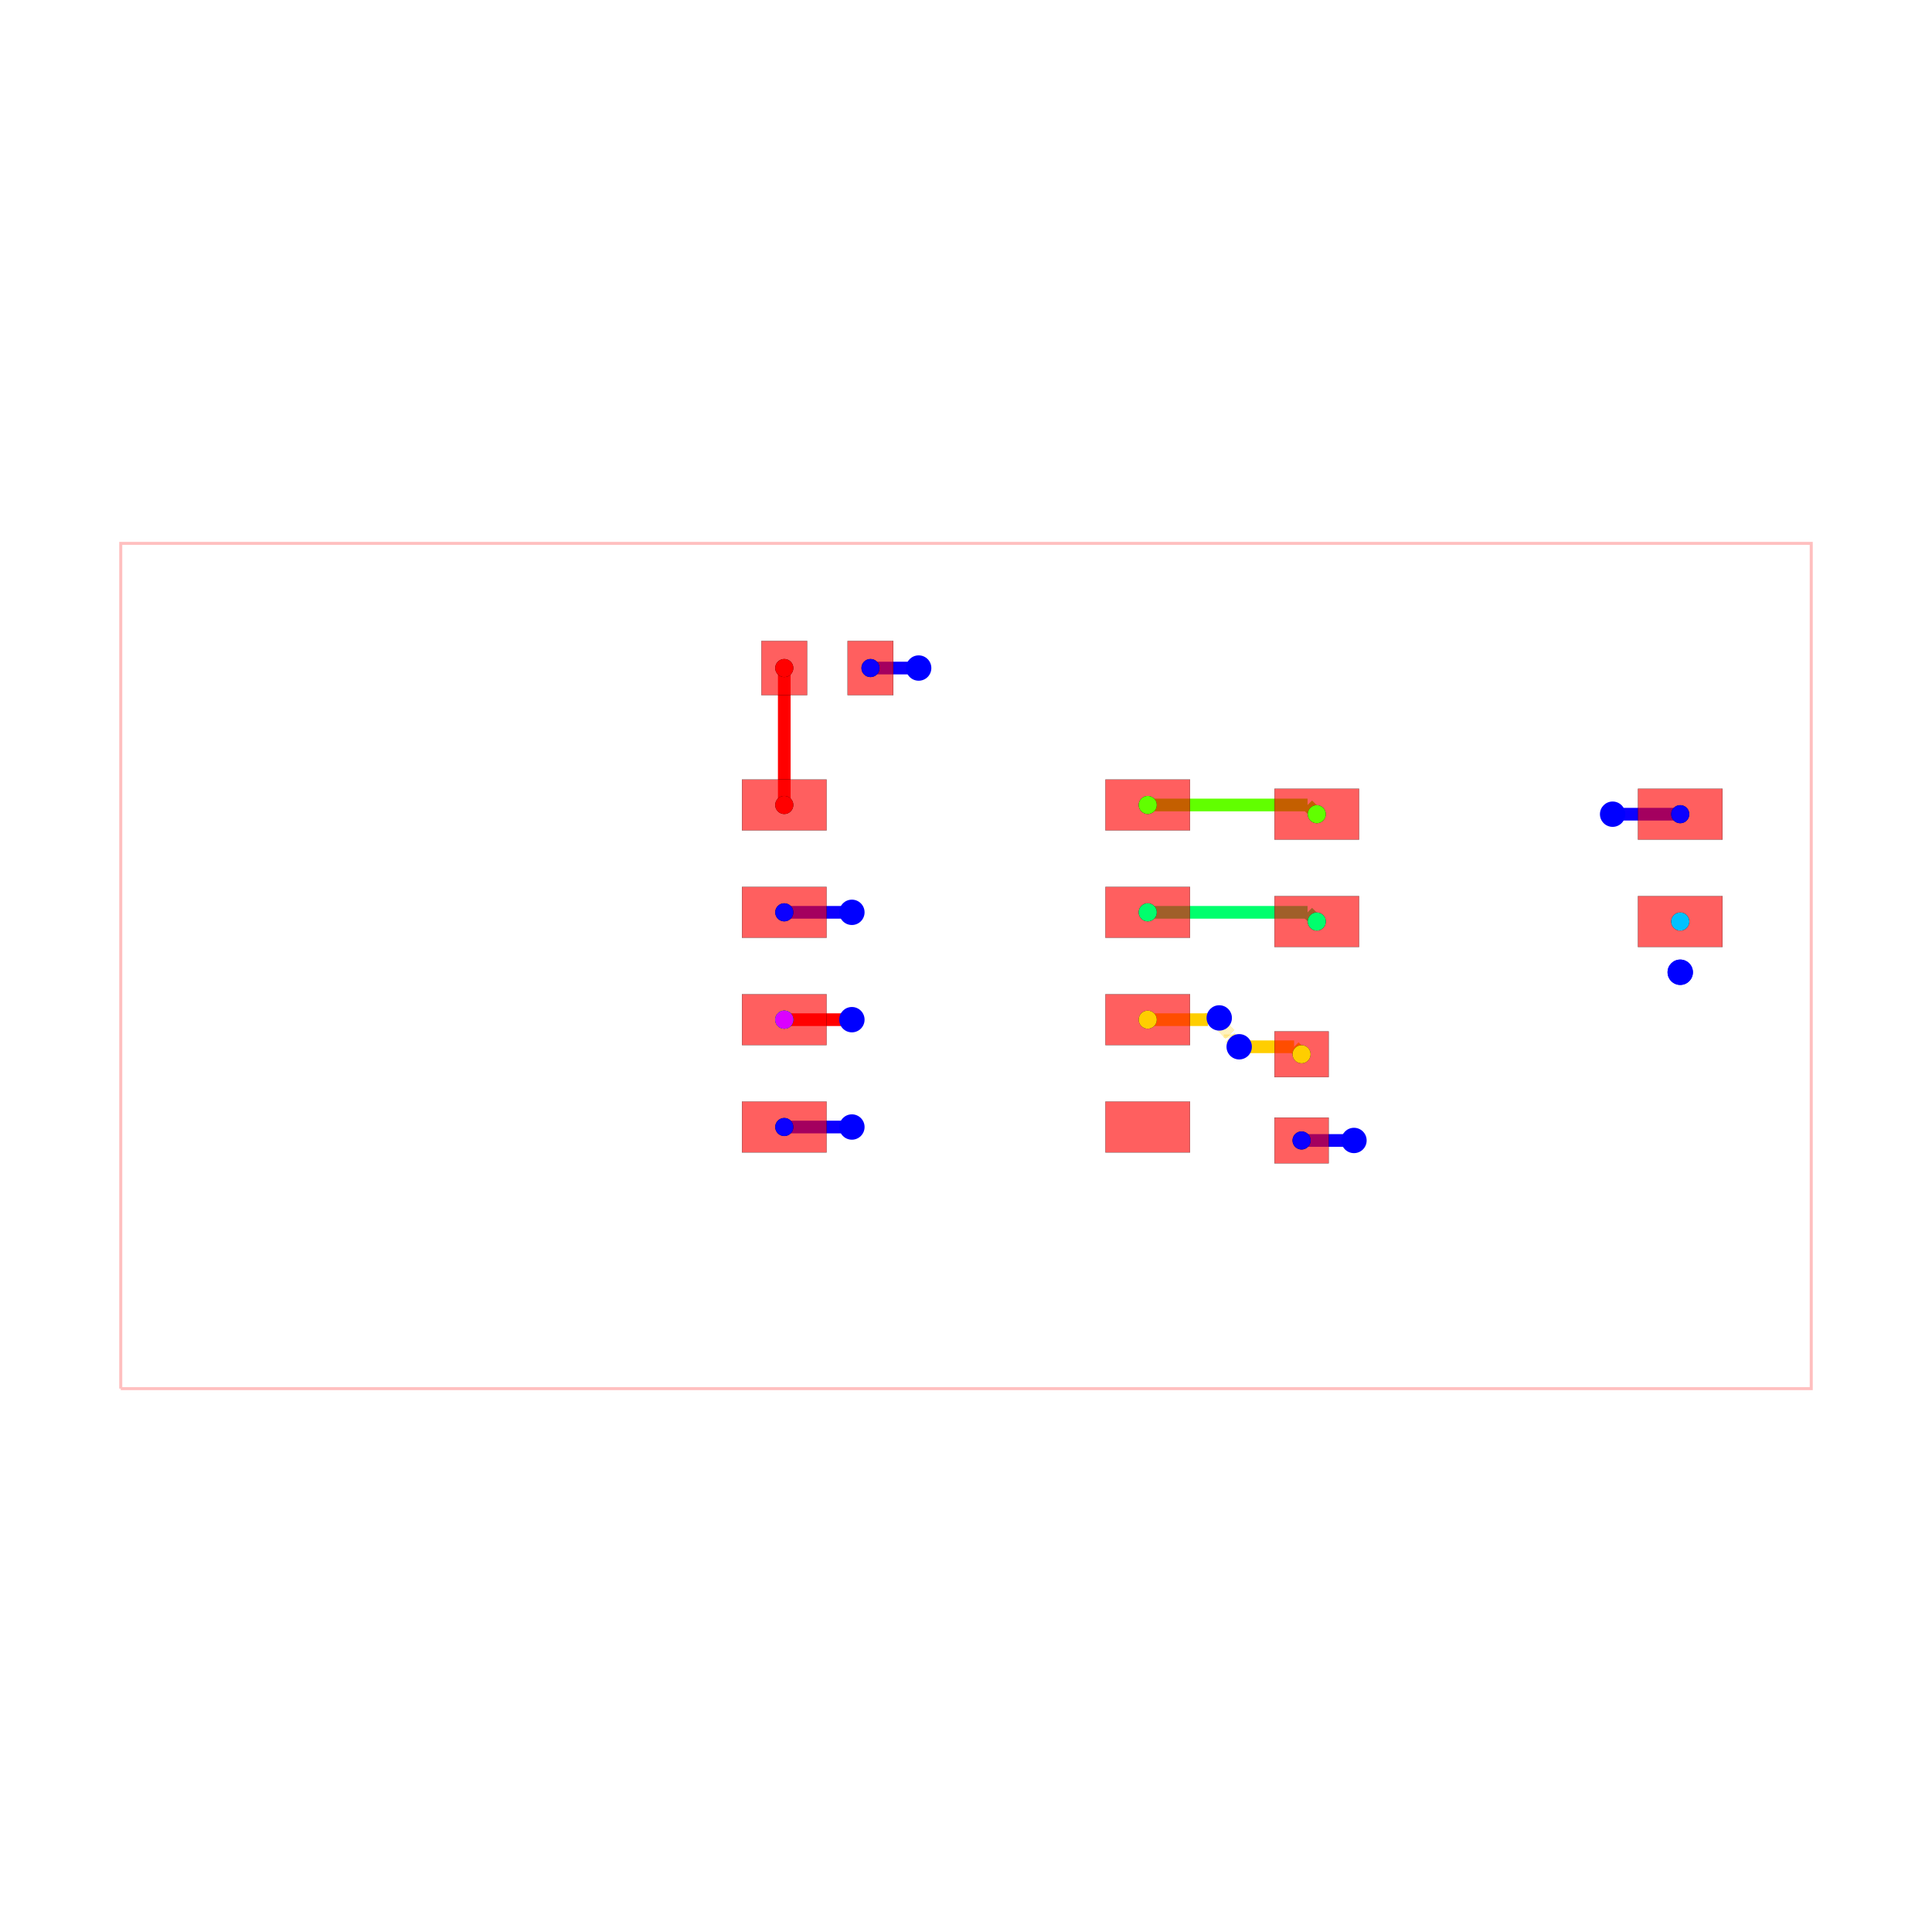
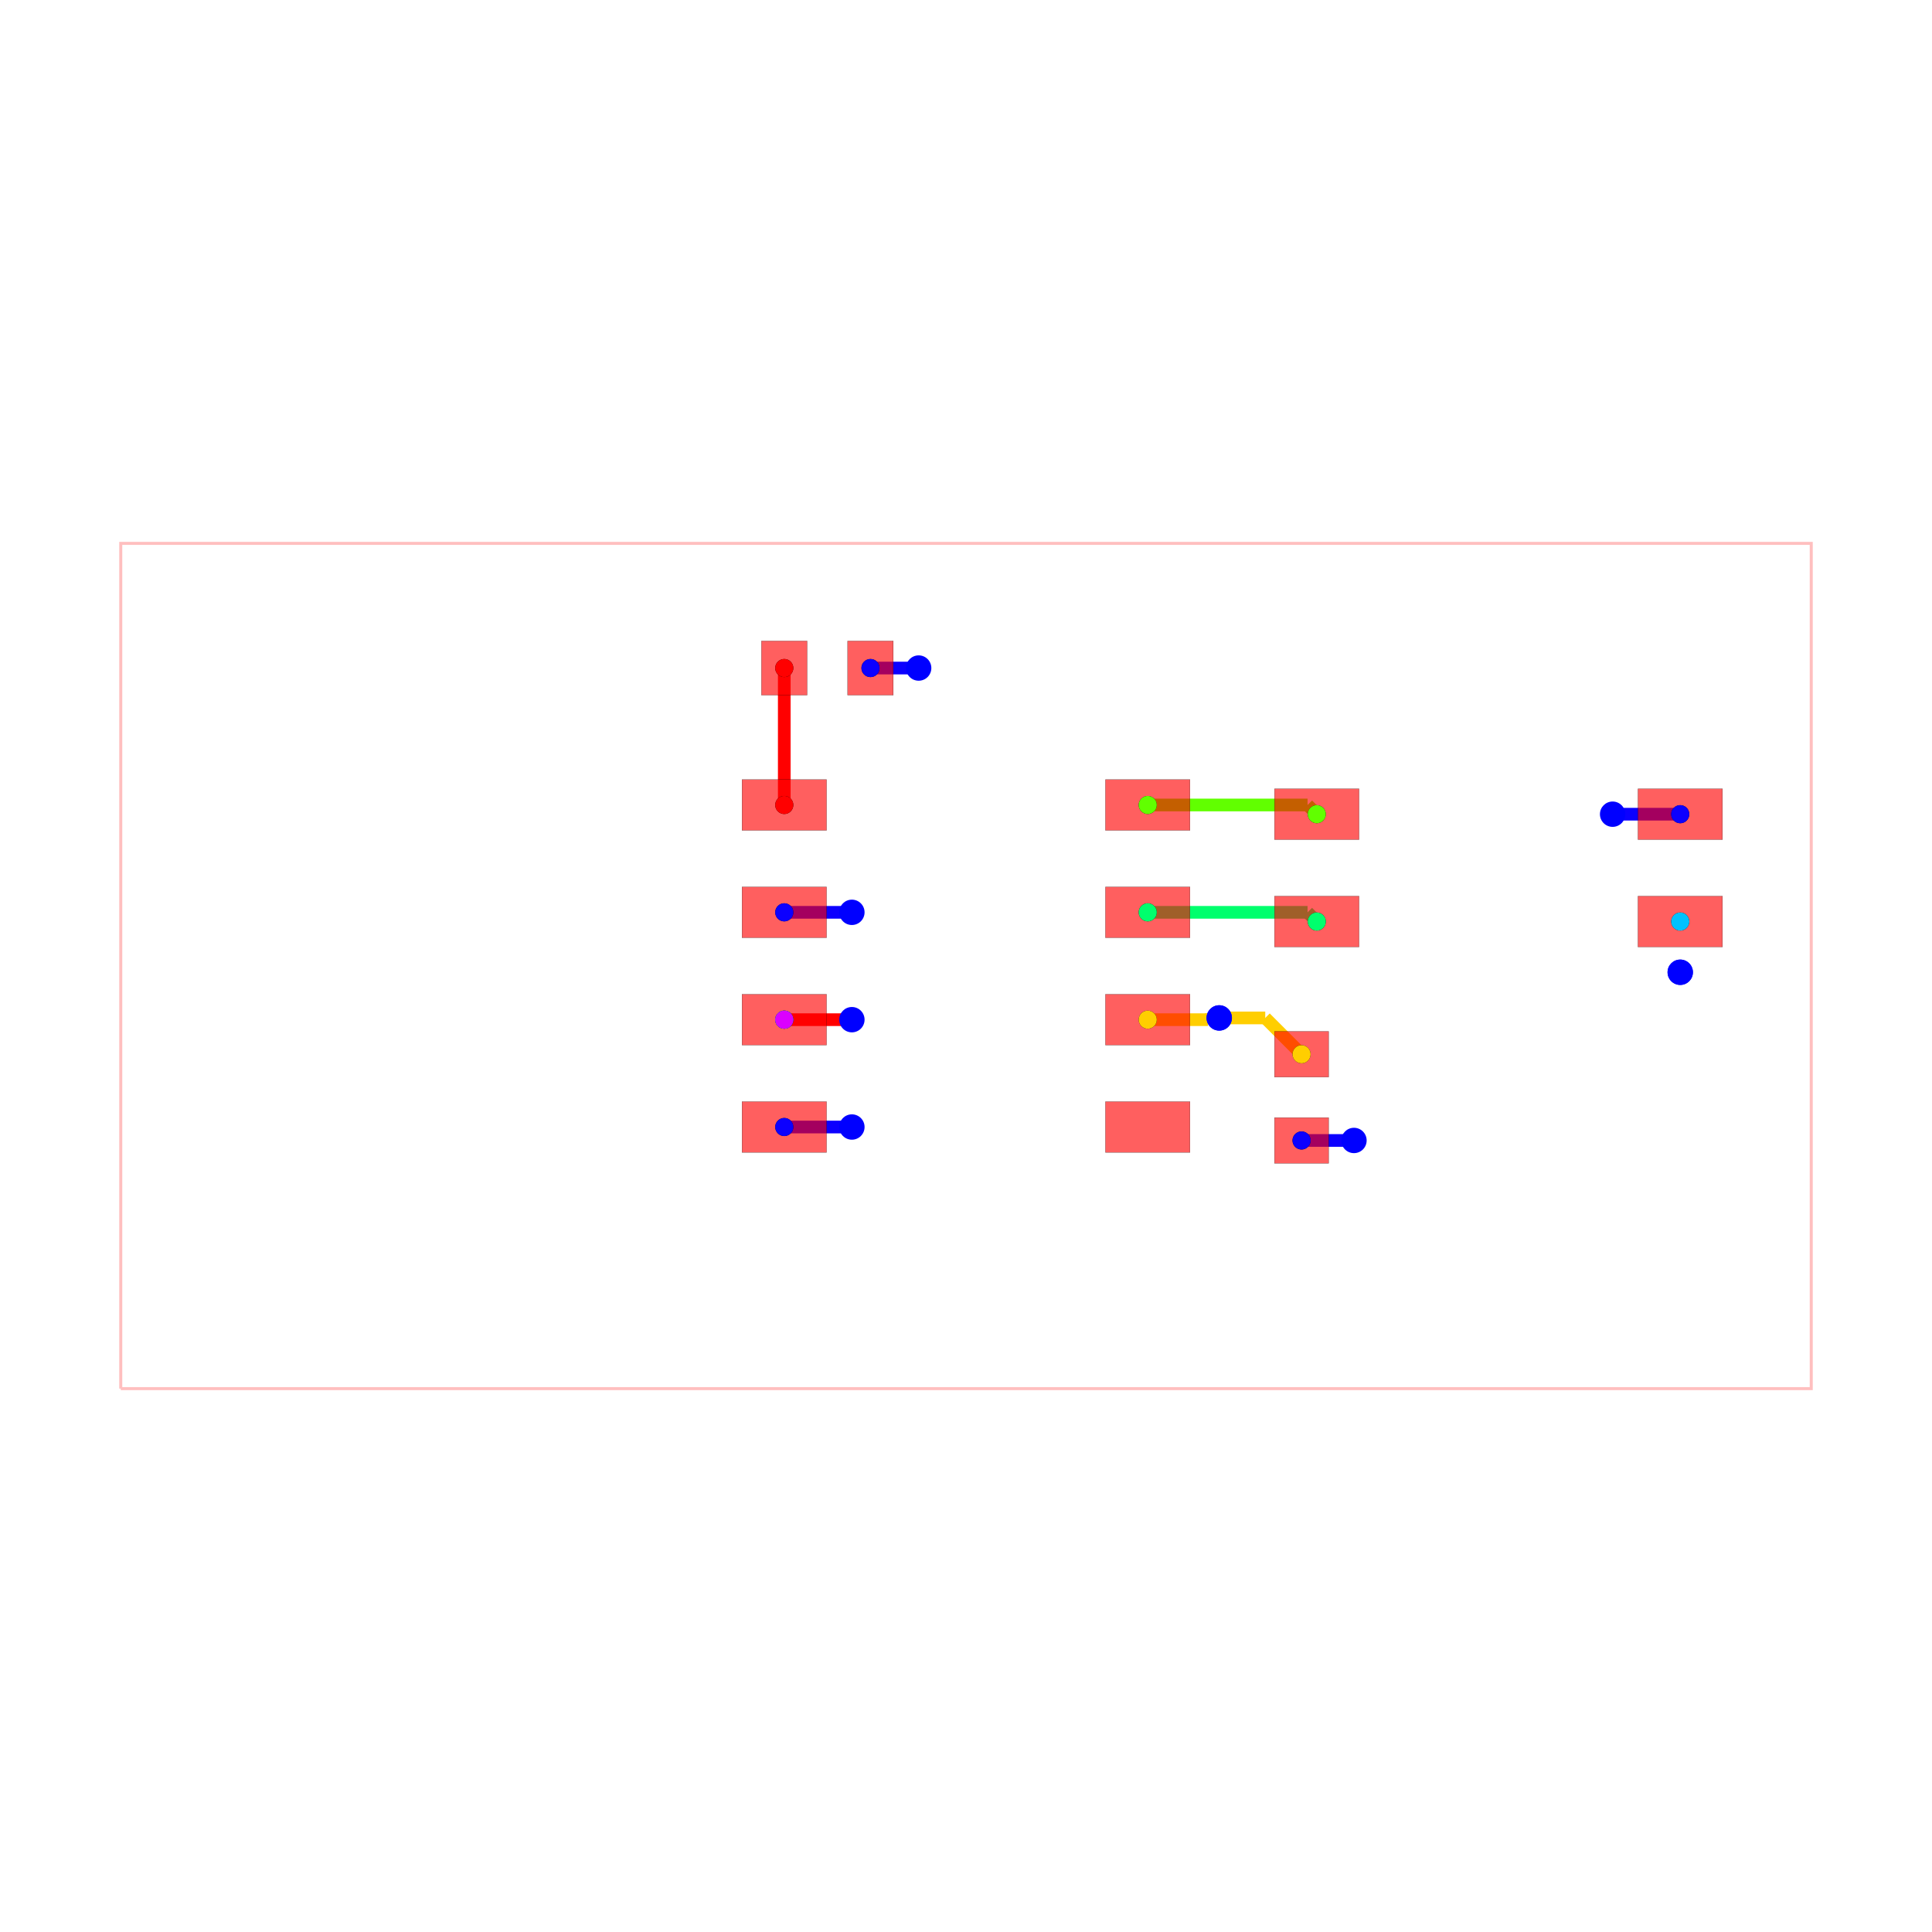
<svg xmlns="http://www.w3.org/2000/svg" width="640" height="640" viewBox="0 0 640 640">
  <rect width="100%" height="100%" fill="white" />
  <g>
    <polyline data-points="-10,-5 10,-5 10,5 -10,5 -10,-5" data-type="line" data-label="" points="40,460 600,460 600,180 40,180 40,460" fill="none" stroke="rgba(255,0,0,0.25)" stroke-width="1px" />
  </g>
  <g>
    <polyline data-points="-0.5600000000000005,3.525 -1.13,3.525" data-type="line" data-label="" points="304.32,221.3 288.36,221.3" fill="none" stroke="hsl(242.857, 100%, 50%)" stroke-width="4.2" />
  </g>
  <g>
    <polyline data-points="3.97,-2.0640355616199573 4.589964438380043,-2.0640355616199573" data-type="line" data-label="" points="431.16,377.793 448.519,377.793" fill="none" stroke="hsl(242.857, 100%, 50%)" stroke-width="4.2" />
  </g>
  <g>
    <polyline data-points="4.589964438380043,-2.0640355616199573 4.59,-2.064" data-type="line" data-label="" points="448.519,377.793 448.52,377.792" fill="none" stroke="hsl(242.857, 100%, 50%)" stroke-width="4.2" />
  </g>
  <g>
    <polyline data-points="7.6499999999999995,1.7959644383800433 8.449964438380043,1.7959644383800433" data-type="line" data-label="" points="534.2,269.713 556.599,269.713" fill="none" stroke="hsl(242.857, 100%, 50%)" stroke-width="4.2" />
  </g>
  <g>
    <polyline data-points="8.449964438380043,1.7959644383800433 8.45,1.796" data-type="line" data-label="" points="556.599,269.713 556.6,269.712" fill="none" stroke="hsl(242.857, 100%, 50%)" stroke-width="4.2" />
  </g>
  <g>
    <polyline data-points="-1.3499999999999999,0.635 -2.15,0.635" data-type="line" data-label="" points="282.2,302.22 259.8,302.22" fill="none" stroke="hsl(242.857, 100%, 50%)" stroke-width="4.2" />
  </g>
  <g>
    <polyline data-points="-1.3499999999999999,-1.905 -2.15,-1.905" data-type="line" data-label="" points="282.2,373.34 259.8,373.34" fill="none" stroke="hsl(242.857, 100%, 50%)" stroke-width="4.2" />
  </g>
  <g>
    <polyline data-points="-1.3499999999999999,-0.635 -2.15,-0.635" data-type="line" data-label="" points="282.2,337.78 259.8,337.78" fill="none" stroke="red" stroke-width="4.2" />
  </g>
  <g>
    <polyline data-points="2.15,0.635 4.041,0.635" data-type="line" data-label="" points="380.2,302.22 433.148,302.22" fill="none" stroke="hsl(145.714, 100%, 50%)" stroke-width="4.2" />
  </g>
  <g>
    <polyline data-points="4.041,0.635 4.15,0.526" data-type="line" data-label="" points="433.148,302.22 436.2,305.272" fill="none" stroke="hsl(145.714, 100%, 50%)" stroke-width="4.2" />
  </g>
  <g>
    <polyline data-points="2.15,1.905 4.041,1.905" data-type="line" data-label="" points="380.2,266.66 433.148,266.66" fill="none" stroke="hsl(97.143, 100%, 50%)" stroke-width="4.2" />
  </g>
  <g>
    <polyline data-points="4.041,1.905 4.15,1.796" data-type="line" data-label="" points="433.148,266.66 436.2,269.712" fill="none" stroke="hsl(97.143, 100%, 50%)" stroke-width="4.2" />
  </g>
  <g>
    <polyline data-points="2.15,-0.635 2.862669813509106,-0.635" data-type="line" data-label="" points="380.2,337.78 400.155,337.78" fill="none" stroke="hsl(48.571, 100%, 50%)" stroke-width="4.2" />
  </g>
  <g>
    <polyline data-points="2.862669813509106,-0.635 2.8890124382570486,-0.6086573752520575" data-type="line" data-label="" points="400.155,337.78 400.892,337.042" fill="none" stroke="hsl(48.571, 100%, 50%)" stroke-width="4.2" />
  </g>
  <g>
    <polyline data-points="2.8890124382570486,-0.6086573752520575 2.990291535969657,-0.6086573752520575" data-type="line" data-label="" points="400.892,337.042 403.728,337.042" fill="none" stroke="hsl(48.571, 100%, 50%)" stroke-width="4.2" />
  </g>
  <g>
    <polyline data-points="2.990291535969657,-0.6086573752520575 2.9959718820272014,-0.614337721309602" data-type="line" data-label="" points="403.728,337.042 403.887,337.201" fill="none" stroke="hsl(48.571, 100%, 50%)" stroke-width="4.2" />
  </g>
  <g>
-     <polyline data-points="2.9959718820272014,-0.614337721309602 2.9959718820272014,-0.6819849445261513" data-type="line" data-label="" points="403.887,337.201 403.887,339.096" fill="none" stroke="rgba(255,204,0,0.5)" stroke-width="4.2" stroke-dasharray="0.2 0.2" />
-   </g>
-   <g>
-     <polyline data-points="2.9959718820272014,-0.6819849445261513 3.124170553662592,-0.810183616161542" data-type="line" data-label="" points="403.887,339.096 407.477,342.685" fill="none" stroke="rgba(255,204,0,0.5)" stroke-width="4.2" stroke-dasharray="0.2 0.2" />
-   </g>
-   <g>
-     <polyline data-points="3.124170553662592,-0.810183616161542 3.124170553662592,-0.8478047143801914" data-type="line" data-label="" points="407.477,342.685 407.477,343.739" fill="none" stroke="rgba(255,204,0,0.5)" stroke-width="4.2" stroke-dasharray="0.2 0.2" />
-   </g>
-   <g>
-     <polyline data-points="3.124170553662592,-0.8478047143801914 3.2320281179727988,-0.9556622786903981" data-type="line" data-label="" points="407.477,343.739 410.497,346.759" fill="none" stroke="rgba(255,204,0,0.5)" stroke-width="4.2" stroke-dasharray="0.2 0.2" />
-   </g>
-   <g>
-     <polyline data-points="3.2320281179727988,-0.9556622786903981 3.8816622786903983,-0.9556622786903981" data-type="line" data-label="" points="410.497,346.759 428.687,346.759" fill="none" stroke="hsl(48.571, 100%, 50%)" stroke-width="4.2" />
-   </g>
-   <g>
-     <polyline data-points="3.8816622786903983,-0.9556622786903981 3.97,-1.044" data-type="line" data-label="" points="428.687,346.759 431.16,349.232" fill="none" stroke="hsl(48.571, 100%, 50%)" stroke-width="4.2" />
+     <polyline data-points="2.9959718820272014,-0.614337721309602 3.5403377213096023,-0.614337721309602" data-type="line" data-label="" points="403.887,337.201 419.129,337.201" fill="none" stroke="hsl(48.571, 100%, 50%)" stroke-width="4.2" />
+   </g>
+   <g>
+     <polyline data-points="3.5403377213096023,-0.614337721309602 3.97,-1.044" data-type="line" data-label="" points="419.129,337.201 431.16,349.232" fill="none" stroke="hsl(48.571, 100%, 50%)" stroke-width="4.2" />
  </g>
  <g>
    <polyline data-points="-2.15,1.905 -2.15,3.525" data-type="line" data-label="" points="259.8,266.66 259.8,221.3" fill="none" stroke="hsl(0, 100%, 50%)" stroke-width="4.2" />
  </g>
  <g>
    <rect data-type="rect" data-label="top source_trace_3" data-x="-2.15" data-y="1.905" x="245.8" y="258.26" width="28" height="16.8" fill="rgba(255,0,0,0.25)" stroke="black" stroke-width="0.036" />
  </g>
  <g>
    <rect data-type="rect" data-label="top source_net_0" data-x="-2.15" data-y="0.635" x="245.8" y="293.82" width="28" height="16.8" fill="rgba(255,0,0,0.25)" stroke="black" stroke-width="0.036" />
  </g>
  <g>
    <rect data-type="rect" data-label="top source_trace_9, source_net_1" data-x="-2.15" data-y="-0.635" x="245.8" y="329.38" width="28" height="16.8" fill="rgba(255,0,0,0.25)" stroke="black" stroke-width="0.036" />
  </g>
  <g>
    <rect data-type="rect" data-label="top source_net_0" data-x="-2.15" data-y="-1.905" x="245.8" y="364.94" width="28" height="16.8" fill="rgba(255,0,0,0.25)" stroke="black" stroke-width="0.036" />
  </g>
  <g>
    <rect data-type="rect" data-label="top" data-x="2.15" data-y="-1.905" x="366.2" y="364.94" width="28" height="16.8" fill="rgba(255,0,0,0.25)" stroke="black" stroke-width="0.036" />
  </g>
  <g>
    <rect data-type="rect" data-label="top source_trace_5" data-x="2.15" data-y="-0.635" x="366.2" y="329.38" width="28" height="16.8" fill="rgba(255,0,0,0.25)" stroke="black" stroke-width="0.036" />
  </g>
  <g>
    <rect data-type="rect" data-label="top source_trace_8" data-x="2.15" data-y="0.635" x="366.2" y="293.82" width="28" height="16.8" fill="rgba(255,0,0,0.25)" stroke="black" stroke-width="0.036" />
  </g>
  <g>
    <rect data-type="rect" data-label="top source_trace_7" data-x="2.15" data-y="1.905" x="366.2" y="258.26" width="28" height="16.8" fill="rgba(255,0,0,0.25)" stroke="black" stroke-width="0.036" />
  </g>
  <g>
    <rect data-type="rect" data-label="top source_trace_3" data-x="-2.1500000000000004" data-y="3.525" x="252.24" y="212.34" width="15.12" height="17.92" fill="rgba(255,0,0,0.25)" stroke="black" stroke-width="0.036" />
  </g>
  <g>
    <rect data-type="rect" data-label="top source_net_0" data-x="-1.1300000000000006" data-y="3.525" x="280.8" y="212.34" width="15.12" height="17.92" fill="rgba(255,0,0,0.25)" stroke="black" stroke-width="0.036" />
  </g>
  <g>
    <rect data-type="rect" data-label="top source_trace_5" data-x="3.97" data-y="-1.0440355616199575" x="422.2" y="341.673" width="17.92" height="15.12" fill="rgba(255,0,0,0.25)" stroke="black" stroke-width="0.036" />
  </g>
  <g>
    <rect data-type="rect" data-label="top source_net_0" data-x="3.97" data-y="-2.0640355616199573" x="422.2" y="370.233" width="17.92" height="15.12" fill="rgba(255,0,0,0.25)" stroke="black" stroke-width="0.036" />
  </g>
  <g>
    <rect data-type="rect" data-label="top source_trace_7" data-x="4.15" data-y="1.7959644383800433" x="422.2" y="261.313" width="28" height="16.8" fill="rgba(255,0,0,0.25)" stroke="black" stroke-width="0.036" />
  </g>
  <g>
    <rect data-type="rect" data-label="top source_trace_8" data-x="4.15" data-y="0.5259644383800433" x="422.2" y="296.873" width="28" height="16.8" fill="rgba(255,0,0,0.25)" stroke="black" stroke-width="0.036" />
  </g>
  <g>
    <rect data-type="rect" data-label="top source_trace_9, source_net_1" data-x="8.45" data-y="0.5259644383800433" x="542.6" y="296.873" width="28" height="16.8" fill="rgba(255,0,0,0.25)" stroke="black" stroke-width="0.036" />
  </g>
  <g>
    <rect data-type="rect" data-label="top source_net_0" data-x="8.45" data-y="1.7959644383800433" x="542.6" y="261.313" width="28" height="16.8" fill="rgba(255,0,0,0.25)" stroke="black" stroke-width="0.036" />
  </g>
  <g>
    <rect data-type="rect" data-label="top source_trace_3" data-x="-2.15" data-y="1.905" x="245.8" y="258.26" width="28" height="16.8" fill="rgba(255,0,0,0.5)" stroke="black" stroke-width="0.036" />
  </g>
  <g>
    <rect data-type="rect" data-label="top source_net_0" data-x="-2.15" data-y="0.635" x="245.8" y="293.82" width="28" height="16.8" fill="rgba(255,0,0,0.5)" stroke="black" stroke-width="0.036" />
  </g>
  <g>
    <rect data-type="rect" data-label="top source_trace_9, source_net_1" data-x="-2.15" data-y="-0.635" x="245.8" y="329.38" width="28" height="16.8" fill="rgba(255,0,0,0.5)" stroke="black" stroke-width="0.036" />
  </g>
  <g>
    <rect data-type="rect" data-label="top source_net_0" data-x="-2.15" data-y="-1.905" x="245.8" y="364.94" width="28" height="16.8" fill="rgba(255,0,0,0.5)" stroke="black" stroke-width="0.036" />
  </g>
  <g>
    <rect data-type="rect" data-label="top" data-x="2.15" data-y="-1.905" x="366.2" y="364.94" width="28" height="16.8" fill="rgba(255,0,0,0.5)" stroke="black" stroke-width="0.036" />
  </g>
  <g>
    <rect data-type="rect" data-label="top source_trace_5" data-x="2.15" data-y="-0.635" x="366.2" y="329.38" width="28" height="16.8" fill="rgba(255,0,0,0.5)" stroke="black" stroke-width="0.036" />
  </g>
  <g>
    <rect data-type="rect" data-label="top source_trace_8" data-x="2.15" data-y="0.635" x="366.2" y="293.82" width="28" height="16.8" fill="rgba(255,0,0,0.5)" stroke="black" stroke-width="0.036" />
  </g>
  <g>
    <rect data-type="rect" data-label="top source_trace_7" data-x="2.15" data-y="1.905" x="366.2" y="258.26" width="28" height="16.8" fill="rgba(255,0,0,0.5)" stroke="black" stroke-width="0.036" />
  </g>
  <g>
    <rect data-type="rect" data-label="top source_trace_3" data-x="-2.1500000000000004" data-y="3.525" x="252.24" y="212.34" width="15.12" height="17.92" fill="rgba(255,0,0,0.5)" stroke="black" stroke-width="0.036" />
  </g>
  <g>
    <rect data-type="rect" data-label="top source_net_0" data-x="-1.1300000000000006" data-y="3.525" x="280.8" y="212.34" width="15.12" height="17.92" fill="rgba(255,0,0,0.5)" stroke="black" stroke-width="0.036" />
  </g>
  <g>
    <rect data-type="rect" data-label="top source_trace_5" data-x="3.97" data-y="-1.0440355616199575" x="422.2" y="341.673" width="17.92" height="15.12" fill="rgba(255,0,0,0.5)" stroke="black" stroke-width="0.036" />
  </g>
  <g>
    <rect data-type="rect" data-label="top source_net_0" data-x="3.97" data-y="-2.0640355616199573" x="422.2" y="370.233" width="17.92" height="15.12" fill="rgba(255,0,0,0.5)" stroke="black" stroke-width="0.036" />
  </g>
  <g>
    <rect data-type="rect" data-label="top source_trace_7" data-x="4.15" data-y="1.7959644383800433" x="422.2" y="261.313" width="28" height="16.8" fill="rgba(255,0,0,0.5)" stroke="black" stroke-width="0.036" />
  </g>
  <g>
    <rect data-type="rect" data-label="top source_trace_8" data-x="4.15" data-y="0.5259644383800433" x="422.2" y="296.873" width="28" height="16.8" fill="rgba(255,0,0,0.5)" stroke="black" stroke-width="0.036" />
  </g>
  <g>
    <rect data-type="rect" data-label="top source_trace_9, source_net_1" data-x="8.45" data-y="0.5259644383800433" x="542.6" y="296.873" width="28" height="16.8" fill="rgba(255,0,0,0.5)" stroke="black" stroke-width="0.036" />
  </g>
  <g>
    <rect data-type="rect" data-label="top source_net_0" data-x="8.45" data-y="1.7959644383800433" x="542.6" y="261.313" width="28" height="16.8" fill="rgba(255,0,0,0.5)" stroke="black" stroke-width="0.036" />
  </g>
  <circle data-type="circle" data-label="" data-x="-0.5600000000000005" data-y="3.525" cx="304.32" cy="221.3" r="4.2" fill="blue" stroke="none" stroke-width="0.036" />
  <circle data-type="circle" data-label="" data-x="4.59" data-y="-2.0640355616199573" cx="448.52" cy="377.793" r="4.2" fill="blue" stroke="none" stroke-width="0.036" />
  <circle data-type="circle" data-label="" data-x="7.6499999999999995" data-y="1.7959644383800433" cx="534.2" cy="269.713" r="4.2" fill="blue" stroke="none" stroke-width="0.036" />
  <circle data-type="circle" data-label="" data-x="-1.3499999999999999" data-y="0.635" cx="282.2" cy="302.22" r="4.2" fill="blue" stroke="none" stroke-width="0.036" />
  <circle data-type="circle" data-label="" data-x="-1.3499999999999999" data-y="-1.905" cx="282.2" cy="373.34" r="4.2" fill="blue" stroke="none" stroke-width="0.036" />
  <circle data-type="circle" data-label="" data-x="8.45" data-y="-0.07403556161995672" cx="556.6" cy="322.073" r="4.2" fill="blue" stroke="none" stroke-width="0.036" />
  <circle data-type="circle" data-label="" data-x="8.45" data-y="-0.07403556161995672" cx="556.6" cy="322.073" r="4.2" fill="blue" stroke="none" stroke-width="0.036" />
  <circle data-type="circle" data-label="" data-x="-1.3499999999999999" data-y="-0.635" cx="282.2" cy="337.78" r="4.2" fill="blue" stroke="none" stroke-width="0.036" />
  <circle data-type="circle" data-label="" data-x="2.9959718820272014" data-y="-0.614337721309602" cx="403.887" cy="337.201" r="4.2" fill="blue" stroke="none" stroke-width="0.036" />
-   <circle data-type="circle" data-label="" data-x="3.2320281179727988" data-y="-0.9556622786903981" cx="410.497" cy="346.759" r="4.2" fill="blue" stroke="none" stroke-width="0.036" />
+   <circle data-type="circle" data-label="" data-x="2.9959718820272014" data-y="-0.614337721309602" cx="403.887" cy="337.201" r="4.2" fill="blue" stroke="none" stroke-width="0.036" />
  <g>
    <circle data-type="point" data-label="source_trace_3 pcb_port_8" data-x="-2.1500000000000004" data-y="3.525" cx="259.8" cy="221.3" r="3" fill="black" />
  </g>
  <g>
    <circle data-type="point" data-label="source_trace_3 pcb_port_0" data-x="-2.15" data-y="1.905" cx="259.8" cy="266.66" r="3" fill="black" />
  </g>
  <g>
    <circle data-type="point" data-label="source_trace_5 pcb_port_10" data-x="3.97" data-y="-1.0440355616199575" cx="431.16" cy="349.233" r="3" fill="black" />
  </g>
  <g>
    <circle data-type="point" data-label="source_trace_5 pcb_port_5" data-x="2.15" data-y="-0.635" cx="380.2" cy="337.78" r="3" fill="black" />
  </g>
  <g>
    <circle data-type="point" data-label="source_trace_7 pcb_port_12" data-x="4.15" data-y="1.7959644383800433" cx="436.2" cy="269.713" r="3" fill="black" />
  </g>
  <g>
    <circle data-type="point" data-label="source_trace_7 pcb_port_7" data-x="2.15" data-y="1.905" cx="380.2" cy="266.66" r="3" fill="black" />
  </g>
  <g>
    <circle data-type="point" data-label="source_trace_8 pcb_port_13" data-x="4.15" data-y="0.5259644383800433" cx="436.2" cy="305.273" r="3" fill="black" />
  </g>
  <g>
    <circle data-type="point" data-label="source_trace_8 pcb_port_6" data-x="2.15" data-y="0.635" cx="380.2" cy="302.22" r="3" fill="black" />
  </g>
  <g>
    <circle data-type="point" data-label="source_trace_9 pcb_port_14" data-x="8.45" data-y="0.5259644383800433" cx="556.6" cy="305.273" r="3" fill="black" />
  </g>
  <g>
    <circle data-type="point" data-label="source_trace_9 pcb_port_2" data-x="-2.15" data-y="-0.635" cx="259.8" cy="337.78" r="3" fill="black" />
  </g>
  <g>
    <circle data-type="point" data-label="source_net_0 pcb_port_1" data-x="-2.15" data-y="0.635" cx="259.8" cy="302.22" r="3" fill="black" />
  </g>
  <g>
    <circle data-type="point" data-label="source_net_0 pcb_port_3" data-x="-2.15" data-y="-1.905" cx="259.8" cy="373.34" r="3" fill="black" />
  </g>
  <g>
    <circle data-type="point" data-label="source_net_0 pcb_port_9" data-x="-1.1300000000000006" data-y="3.525" cx="288.36" cy="221.3" r="3" fill="black" />
  </g>
  <g>
    <circle data-type="point" data-label="source_net_0 pcb_port_11" data-x="3.97" data-y="-2.0640355616199573" cx="431.16" cy="377.793" r="3" fill="black" />
  </g>
  <g>
    <circle data-type="point" data-label="source_net_0 pcb_port_15" data-x="8.45" data-y="1.7959644383800433" cx="556.6" cy="269.713" r="3" fill="black" />
  </g>
  <g>
    <circle data-type="point" data-label="source_net_1 pcb_port_2" data-x="-2.15" data-y="-0.635" cx="259.8" cy="337.78" r="3" fill="black" />
  </g>
  <g>
    <circle data-type="point" data-label="source_trace_3 source_trace_3 top" data-x="-2.1500000000000004" data-y="3.525" cx="259.8" cy="221.3" r="3" fill="hsl(0, 100%, 50%)" />
  </g>
  <g>
    <circle data-type="point" data-label="source_trace_3 source_trace_3 top" data-x="-2.15" data-y="1.905" cx="259.8" cy="266.66" r="3" fill="hsl(0, 100%, 50%)" />
  </g>
  <g>
    <circle data-type="point" data-label="source_trace_5 source_trace_5 top" data-x="3.97" data-y="-1.0440355616199575" cx="431.16" cy="349.233" r="3" fill="hsl(48.571, 100%, 50%)" />
  </g>
  <g>
    <circle data-type="point" data-label="source_trace_5 source_trace_5 top" data-x="2.15" data-y="-0.635" cx="380.2" cy="337.78" r="3" fill="hsl(48.571, 100%, 50%)" />
  </g>
  <g>
    <circle data-type="point" data-label="source_trace_7 source_trace_7 top" data-x="4.15" data-y="1.7959644383800433" cx="436.2" cy="269.713" r="3" fill="hsl(97.143, 100%, 50%)" />
  </g>
  <g>
    <circle data-type="point" data-label="source_trace_7 source_trace_7 top" data-x="2.15" data-y="1.905" cx="380.2" cy="266.66" r="3" fill="hsl(97.143, 100%, 50%)" />
  </g>
  <g>
    <circle data-type="point" data-label="source_trace_8 source_trace_8 top" data-x="4.15" data-y="0.5259644383800433" cx="436.2" cy="305.273" r="3" fill="hsl(145.714, 100%, 50%)" />
  </g>
  <g>
    <circle data-type="point" data-label="source_trace_8 source_trace_8 top" data-x="2.15" data-y="0.635" cx="380.2" cy="302.22" r="3" fill="hsl(145.714, 100%, 50%)" />
  </g>
  <g>
    <circle data-type="point" data-label="source_trace_9 source_trace_9 top" data-x="8.45" data-y="0.5259644383800433" cx="556.6" cy="305.273" r="3" fill="hsl(194.286, 100%, 50%)" />
  </g>
  <g>
    <circle data-type="point" data-label="source_trace_9 source_trace_9 top" data-x="-2.15" data-y="-0.635" cx="259.8" cy="337.78" r="3" fill="hsl(194.286, 100%, 50%)" />
  </g>
  <g>
    <circle data-type="point" data-label="source_net_0 source_net_0 top" data-x="-2.15" data-y="0.635" cx="259.8" cy="302.22" r="3" fill="hsl(242.857, 100%, 50%)" />
  </g>
  <g>
    <circle data-type="point" data-label="source_net_0 source_net_0 top" data-x="-2.15" data-y="-1.905" cx="259.8" cy="373.34" r="3" fill="hsl(242.857, 100%, 50%)" />
  </g>
  <g>
    <circle data-type="point" data-label="source_net_0 source_net_0 top" data-x="-1.1300000000000006" data-y="3.525" cx="288.36" cy="221.3" r="3" fill="hsl(242.857, 100%, 50%)" />
  </g>
  <g>
    <circle data-type="point" data-label="source_net_0 source_net_0 top" data-x="3.97" data-y="-2.0640355616199573" cx="431.16" cy="377.793" r="3" fill="hsl(242.857, 100%, 50%)" />
  </g>
  <g>
    <circle data-type="point" data-label="source_net_0 source_net_0 top" data-x="8.45" data-y="1.7959644383800433" cx="556.6" cy="269.713" r="3" fill="hsl(242.857, 100%, 50%)" />
  </g>
  <g>
    <circle data-type="point" data-label="source_net_1 source_net_1 top" data-x="-2.15" data-y="-0.635" cx="259.8" cy="337.78" r="3" fill="hsl(291.429, 100%, 50%)" />
  </g>
  <g id="crosshair" style="display: none">
    <line id="crosshair-h" y1="0" y2="640" stroke="#666" stroke-width="0.5" />
    <line id="crosshair-v" x1="0" x2="640" stroke="#666" stroke-width="0.5" />
    <text id="coordinates" font-family="monospace" font-size="12" fill="#666" />
  </g>
</svg>
